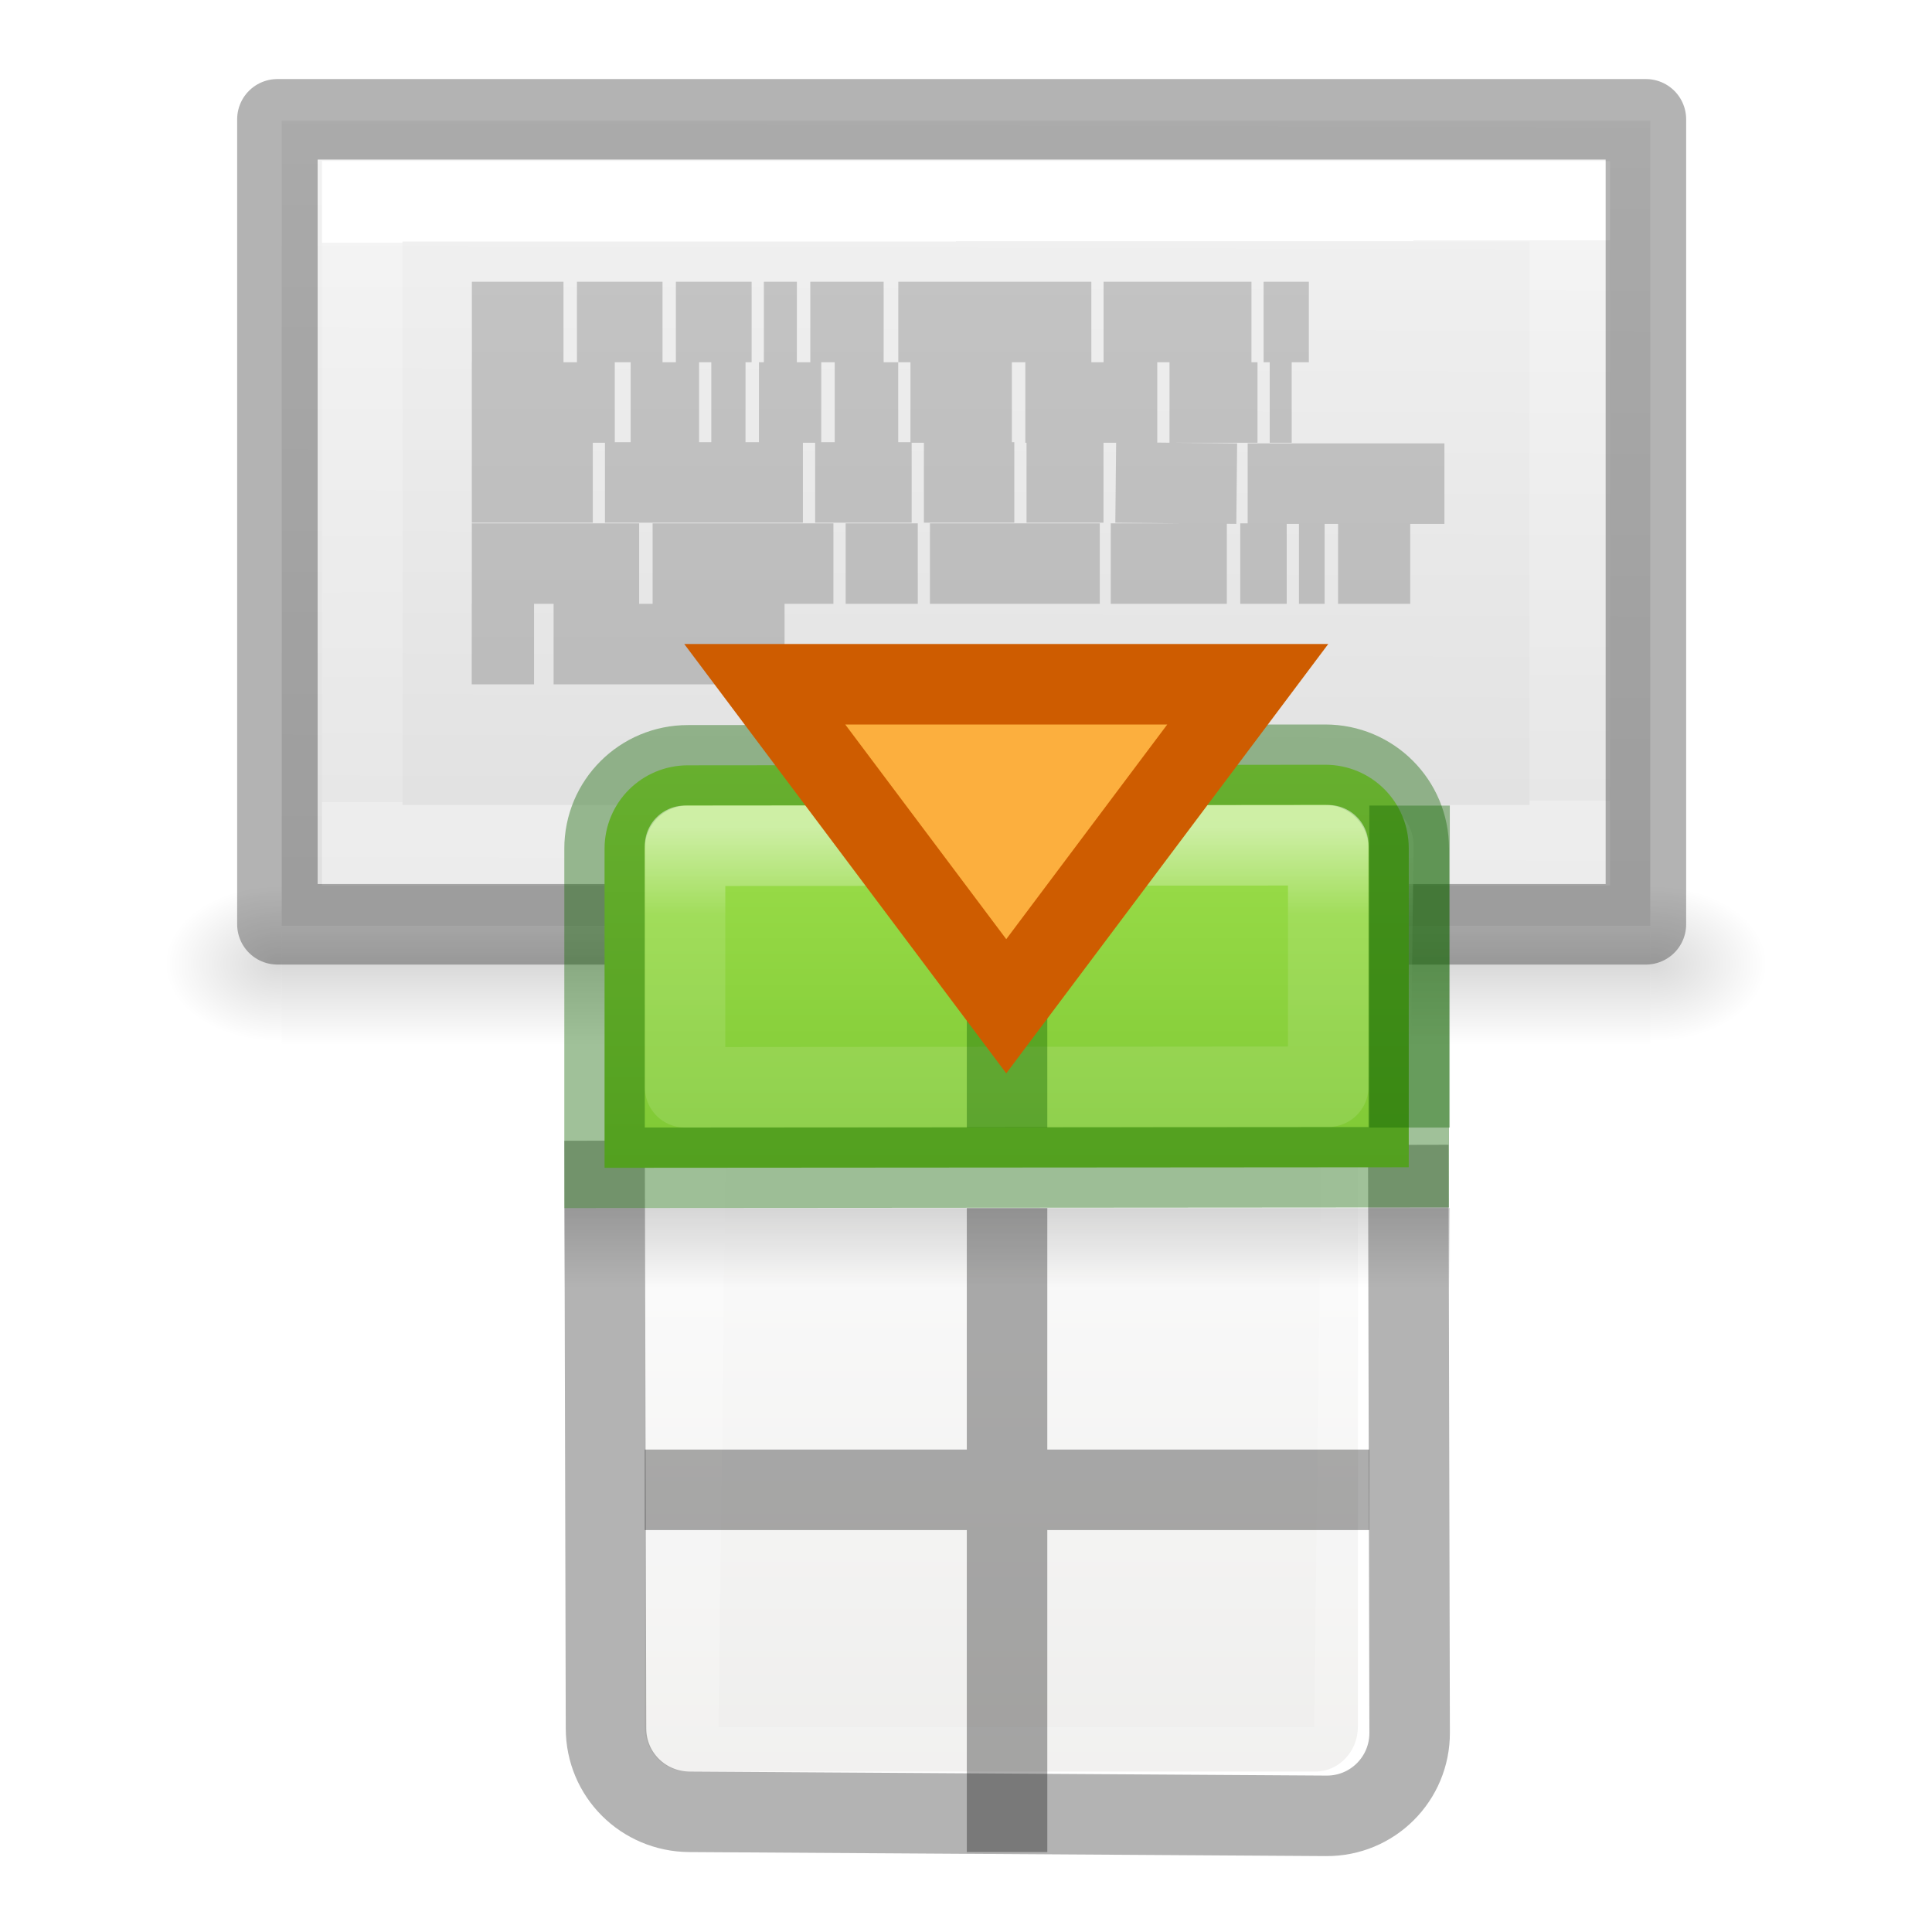
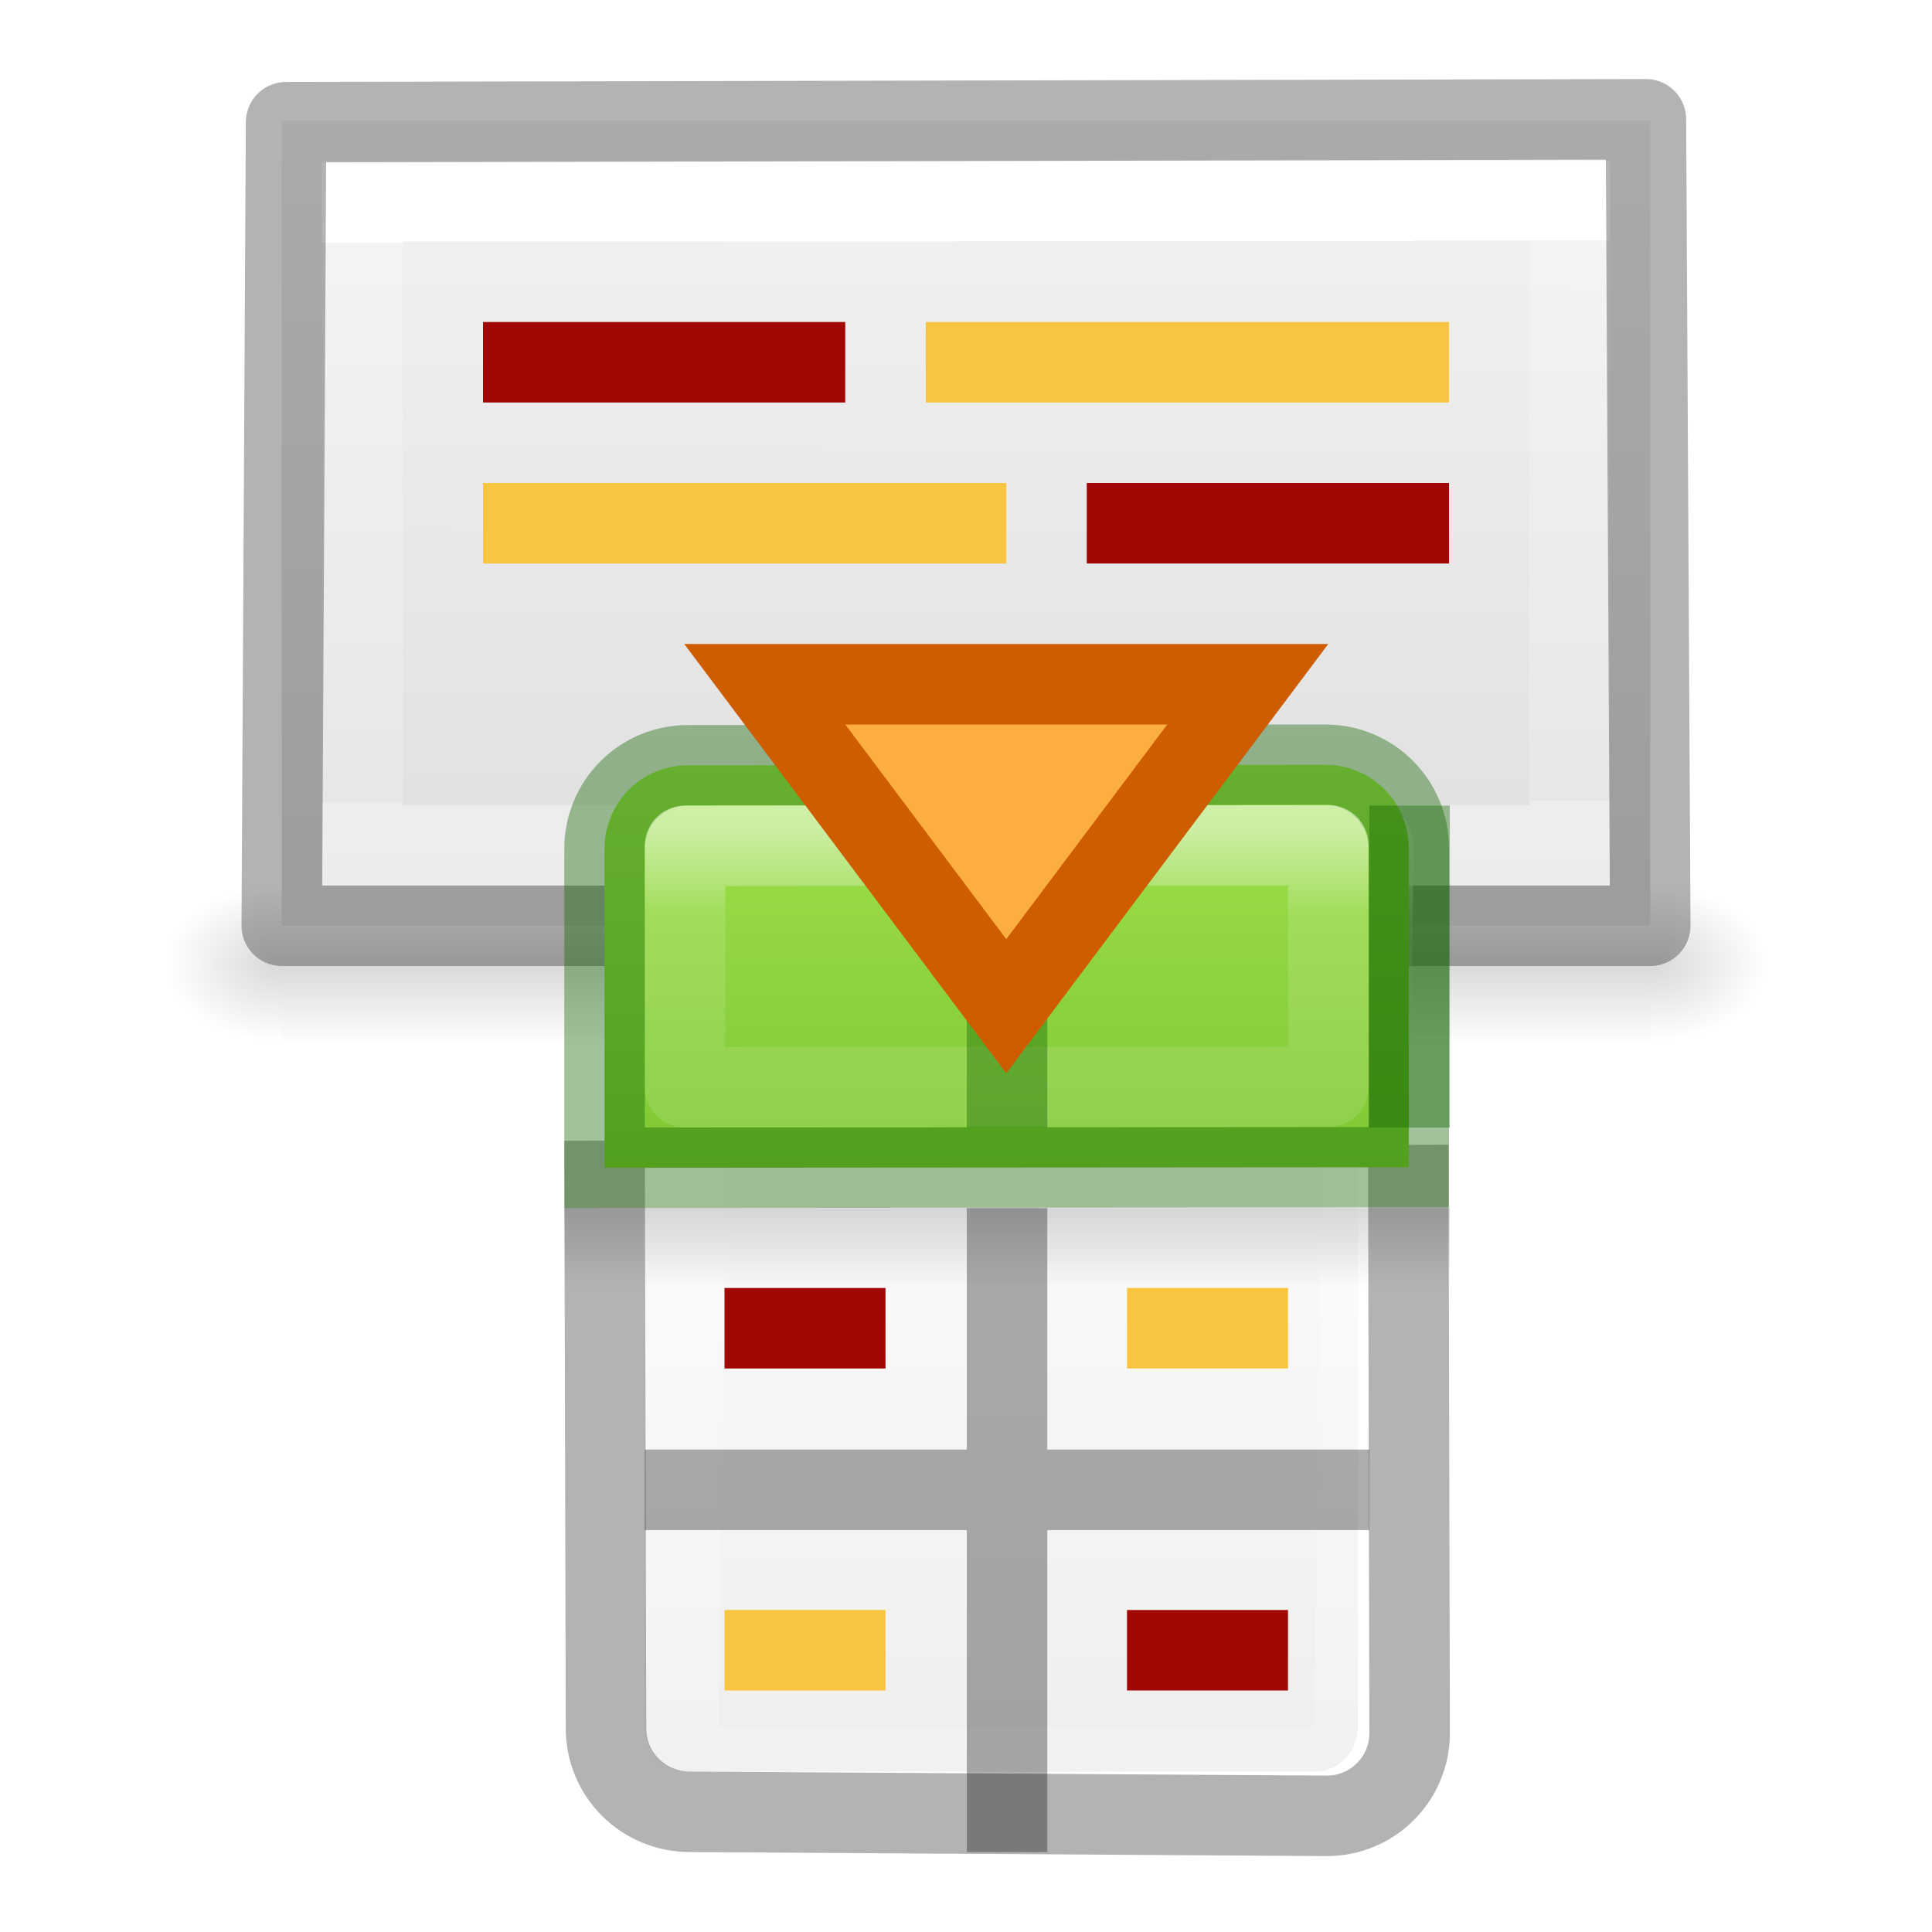
<svg xmlns="http://www.w3.org/2000/svg" xmlns:xlink="http://www.w3.org/1999/xlink" viewBox="0 0 24 24">
-   <linearGradient id="a" gradientTransform="matrix(.4857148 0 0 .477213 -.44399 -1.826798)" gradientUnits="userSpaceOnUse" x1="22.004" x2="22.004" y1="47.813" y2="3.364">
-     <stop offset="0" stop-color="#aaa" />
-     <stop offset="1" stop-color="#c8c8c8" />
-   </linearGradient>
-   <linearGradient id="b" gradientTransform="matrix(.44577 0 0 .44994 .802 -.025)" gradientUnits="userSpaceOnUse" x1="25.132" x2="25.132" y1="15.5" y2="48.396">
+   <linearGradient id="a" gradientTransform="matrix(.44577 0 0 .44994 .802 -.025)" gradientUnits="userSpaceOnUse" x1="25.132" x2="25.132" y1="15.5" y2="48.396">
    <stop offset="0" stop-color="#fafafa" />
    <stop offset="1" stop-color="#e2e1de" />
  </linearGradient>
-   <linearGradient id="c" gradientTransform="matrix(.48484 0 0 .52706 -.165 -.4)" gradientUnits="userSpaceOnUse" x1="24" x2="24" xlink:href="#d" y1="5" y2="43" />
-   <linearGradient id="d">
+   <linearGradient id="b" gradientTransform="matrix(.48484 0 0 .52706 -.165 -.4)" gradientUnits="userSpaceOnUse" x1="24" x2="24" xlink:href="#c" y1="5" y2="43" />
+   <linearGradient id="c">
    <stop offset="0" stop-color="#fff" />
    <stop offset=".063" stop-color="#fff" stop-opacity=".235" />
    <stop offset=".951" stop-color="#fff" stop-opacity=".157" />
    <stop offset="1" stop-color="#fff" stop-opacity=".392" />
  </linearGradient>
-   <linearGradient id="e">
+   <linearGradient id="d">
    <stop offset="0" />
    <stop offset="1" stop-opacity="0" />
  </linearGradient>
-   <linearGradient id="f" gradientTransform="matrix(.5 0 0 .25 -1 3)" gradientUnits="userSpaceOnUse" x1="23.954" x2="23.954" xlink:href="#e" y1="15.999" y2="19.963" />
-   <linearGradient id="g" gradientUnits="userSpaceOnUse" x1="8.295" x2="8.295" y1="-4.284" y2="16.85">
+   <linearGradient id="e" gradientTransform="matrix(.5 0 0 .25 -1 3)" gradientUnits="userSpaceOnUse" x1="23.954" x2="23.954" xlink:href="#d" y1="15.999" y2="19.963" />
+   <linearGradient id="f" gradientUnits="userSpaceOnUse" x1="8.295" x2="8.295" y1="-4.284" y2="16.85">
    <stop offset="0" stop-color="#cdf87e" />
    <stop offset=".262" stop-color="#a2e34f" />
    <stop offset=".661" stop-color="#68b723" />
    <stop offset="1" stop-color="#1d7e0d" />
  </linearGradient>
-   <linearGradient id="h" gradientUnits="userSpaceOnUse" x1="11.001" x2="11.001" xlink:href="#d" y1="2.269" y2="19.728" />
-   <linearGradient id="i" gradientTransform="matrix(.4054 0 0 .5135 2.27 -.324)" gradientUnits="userSpaceOnUse" x1="24" x2="24.018" y1="6.474" y2="20.018">
+   <linearGradient id="g" gradientUnits="userSpaceOnUse" x1="11.001" x2="11.001" xlink:href="#c" y1="2.269" y2="19.728" />
+   <linearGradient id="h" gradientTransform="matrix(.4054 0 0 .5135 2.27 -.324)" gradientUnits="userSpaceOnUse" x1="24" x2="24.018" y1="6.474" y2="20.018">
    <stop offset="0" stop-color="#fff" />
    <stop offset="0" stop-color="#fff" stop-opacity=".235" />
    <stop offset="1" stop-color="#fff" stop-opacity=".157" />
    <stop offset="1" stop-color="#fff" stop-opacity=".392" />
  </linearGradient>
-   <linearGradient id="j" gradientTransform="matrix(.48572 0 0 .4563 .343 .35)" gradientUnits="userSpaceOnUse" x1="25.132" x2="25.043" y1=".985" y2="28.72">
+   <linearGradient id="i" gradientTransform="matrix(.48572 0 0 .4563 .343 .35)" gradientUnits="userSpaceOnUse" x1="25.132" x2="25.043" y1=".985" y2="28.72">
    <stop offset="0" stop-color="#f4f4f4" />
    <stop offset="1" stop-color="#dbdbdb" />
  </linearGradient>
-   <radialGradient id="k" cx="605.714" cy="486.648" gradientTransform="matrix(.01205 0 0 .00824 13.24 18.98)" gradientUnits="userSpaceOnUse" r="117.143" xlink:href="#e" />
-   <radialGradient id="l" cx="605.714" cy="486.648" gradientTransform="matrix(-.01205 0 0 .00824 10.76 18.98)" gradientUnits="userSpaceOnUse" r="117.143" xlink:href="#e" />
-   <linearGradient id="m" gradientTransform="matrix(.0352 0 0 .00824 -.725 18.98)" gradientUnits="userSpaceOnUse" x1="302.857" x2="302.857" y1="366.648" y2="609.505">
+   <radialGradient id="j" cx="605.714" cy="486.648" gradientTransform="matrix(.01205 0 0 .00824 13.24 18.98)" gradientUnits="userSpaceOnUse" r="117.143" xlink:href="#d" />
+   <radialGradient id="k" cx="605.714" cy="486.648" gradientTransform="matrix(-.01205 0 0 .00824 10.76 18.98)" gradientUnits="userSpaceOnUse" r="117.143" xlink:href="#d" />
+   <linearGradient id="l" gradientTransform="matrix(.0352 0 0 .00824 -.725 18.98)" gradientUnits="userSpaceOnUse" x1="302.857" x2="302.857" y1="366.648" y2="609.505">
    <stop offset="0" stop-opacity="0" />
    <stop offset=".5" />
    <stop offset="1" stop-opacity="0" />
  </linearGradient>
  <g transform="translate(0 -11.01803)">
-     <path d="m3.5 22h17v2h-17z" fill="url(#m)" opacity=".15" />
-     <path d="m3.5 22v2c-.62.004-1.5-.448-1.5-1s.692-1 1.5-1z" fill="url(#l)" opacity=".15" />
-     <path d="m20.5 22v2c.62.004 1.5-.448 1.5-1s-.692-1-1.5-1z" fill="url(#k)" opacity=".15" />
+     <path d="m3.5 22h17v2h-17z" fill="url(#l)" opacity=".15" />
+     <path d="m3.5 22v2c-.62.004-1.5-.448-1.5-1s.692-1 1.5-1z" fill="url(#k)" opacity=".15" />
+     <path d="m20.5 22v2c.62.004 1.5-.448 1.5-1s-.692-1-1.5-1z" fill="url(#j)" opacity=".15" />
  </g>
-   <path d="m3.5 1.5h17v10h-17z" fill="url(#j)" />
+   <path d="m3.5 1.5h17v10h-17z" fill="url(#i)" />
  <g fill="none">
-     <path d="m19.5 10.5h-15v-8h15z" stroke="url(#i)" stroke-linecap="round" />
-     <path d="m3.446 1.482h17v10h-17z" opacity=".3" stroke="#000" stroke-linejoin="round" />
-     <path d="m5.862 4h1.138zm1.305 0h1.063zm1.229 0h.941zm1.093 0h.41zm.577 0h.911zm1.093 0h2.398zm2.55 0h1.837zm1.988 0h.562zm-9.836 1h1.776zm1.973 0h.85zm1.002 0h.425zm.592 0h.774zm.941 0h.789zm.941 0h1.26zm1.427 0h1.639zm1.791 0h1.093zm1.245 0h.273zm-9.912.993h1.503zm1.654 0h2.459zm2.611 0h1.199zm1.351 0h1.123zm1.275 0h.956zm1.108 0 1.503.015zm1.639.015h2.444zm-9.638.993h2.079zm2.246 0h2.246zm2.398 0h.896zm1.047 0h2.11zm2.246 0h1.442zm1.609 0h.577zm.729 0h.319zm.486 0h.896zm-10.762 1h.774zm1.017 0h2.869z" stroke="url(#a)" />
+     <path d="m19.5 10.5h-15v-8h15z" stroke="url(#h)" stroke-linecap="round" />
+     <path d="m3.554 1.518 16.892-.036.054 10.018h-17z" opacity=".3" stroke="#000" stroke-linejoin="round" />
+     <path d="m6 4.5h4.5" stroke="#a10705" />
+     <path d="m11.5 4.5h6.5" stroke="#f9c440" />
+     <path d="m18 6.5h-4.5" stroke="#a10705" />
+     <path d="m12.5 6.5h-6.5" stroke="#f9c440" />
  </g>
  <g transform="translate(6.01 8.007)">
-     <rect fill="url(#b)" height="12" rx=".528" ry=".556" width="8.858" x="2" y="2" />
-     <path d="m2.5 2.5h8.5l-.142 11.5h-8.498z" fill="none" stroke="url(#c)" stroke-linecap="round" stroke-linejoin="round" stroke-width="1.1" />
-     <path d="m1 7h11v1h-11z" fill="url(#f)" opacity=".15" />
+     <rect fill="url(#a)" height="12" rx=".528" ry=".556" width="8.858" x="2" y="2" />
+     <path d="m2.5 2.5h8.5l-.142 11.5h-8.498z" fill="none" stroke="url(#b)" stroke-linecap="round" stroke-linejoin="round" stroke-width="1.1" />
+     <path d="m1 7h11v1h-11z" fill="url(#e)" opacity=".15" />
    <path d="m1.5 6.163.018 7.3c0 .575.462 1.033 1.036 1.037l7.91.05c.575.005 1.04-.46 1.037-1.035l-.017-7.3" fill="none" opacity=".3" stroke="#000" />
-     <path d="m2.536 1.5c-.574 0-1.036.462-1.036 1.036v3.964l9.99-.007v-3.963c0-.574-.463-1.037-1.037-1.037z" fill="url(#g)" />
+     <path d="m2.536 1.5c-.574 0-1.036.462-1.036 1.036v3.964l9.99-.007v-3.963c0-.574-.463-1.037-1.037-1.037z" fill="url(#f)" />
    <g fill="none" stroke-linecap="round">
      <path d="m2.536 1.5c-.574 0-1.036.462-1.036 1.036v3.964l9.99-.007v-3.963c0-.574-.463-1.037-1.037-1.037z" opacity=".4" stroke="#126400" />
-       <path d="m2.5 2.5v3l7.99-.007v-3z" opacity=".5" stroke="url(#h)" stroke-linejoin="round" />
+       <path d="m2.5 2.5v3l7.99-.007v-3z" opacity=".5" stroke="url(#g)" stroke-linejoin="round" />
    </g>
    <path d="m6 7h1v8h-1zm-4 3h4v1h-4zm5 0h4v1h-4z" opacity=".321" />
    <path d="m6 2h1v4h-1zm5 0h1v4h-1z" fill="#126400" opacity=".4" />
+     <g fill="none">
+       <path d="m2.99 8.493h2" stroke="#a10705" />
+       <path d="m7.99 8.493h2" stroke="#f9c440" />
+       <path d="m9.99 12.493h-2" stroke="#a10705" />
+       <path d="m4.99 12.493h-2" stroke="#f9c440" />
+     </g>
  </g>
  <path d="m12.5 12.5-3-4h6z" fill="#fcaf3e" stroke="#ce5c00" />
</svg>
